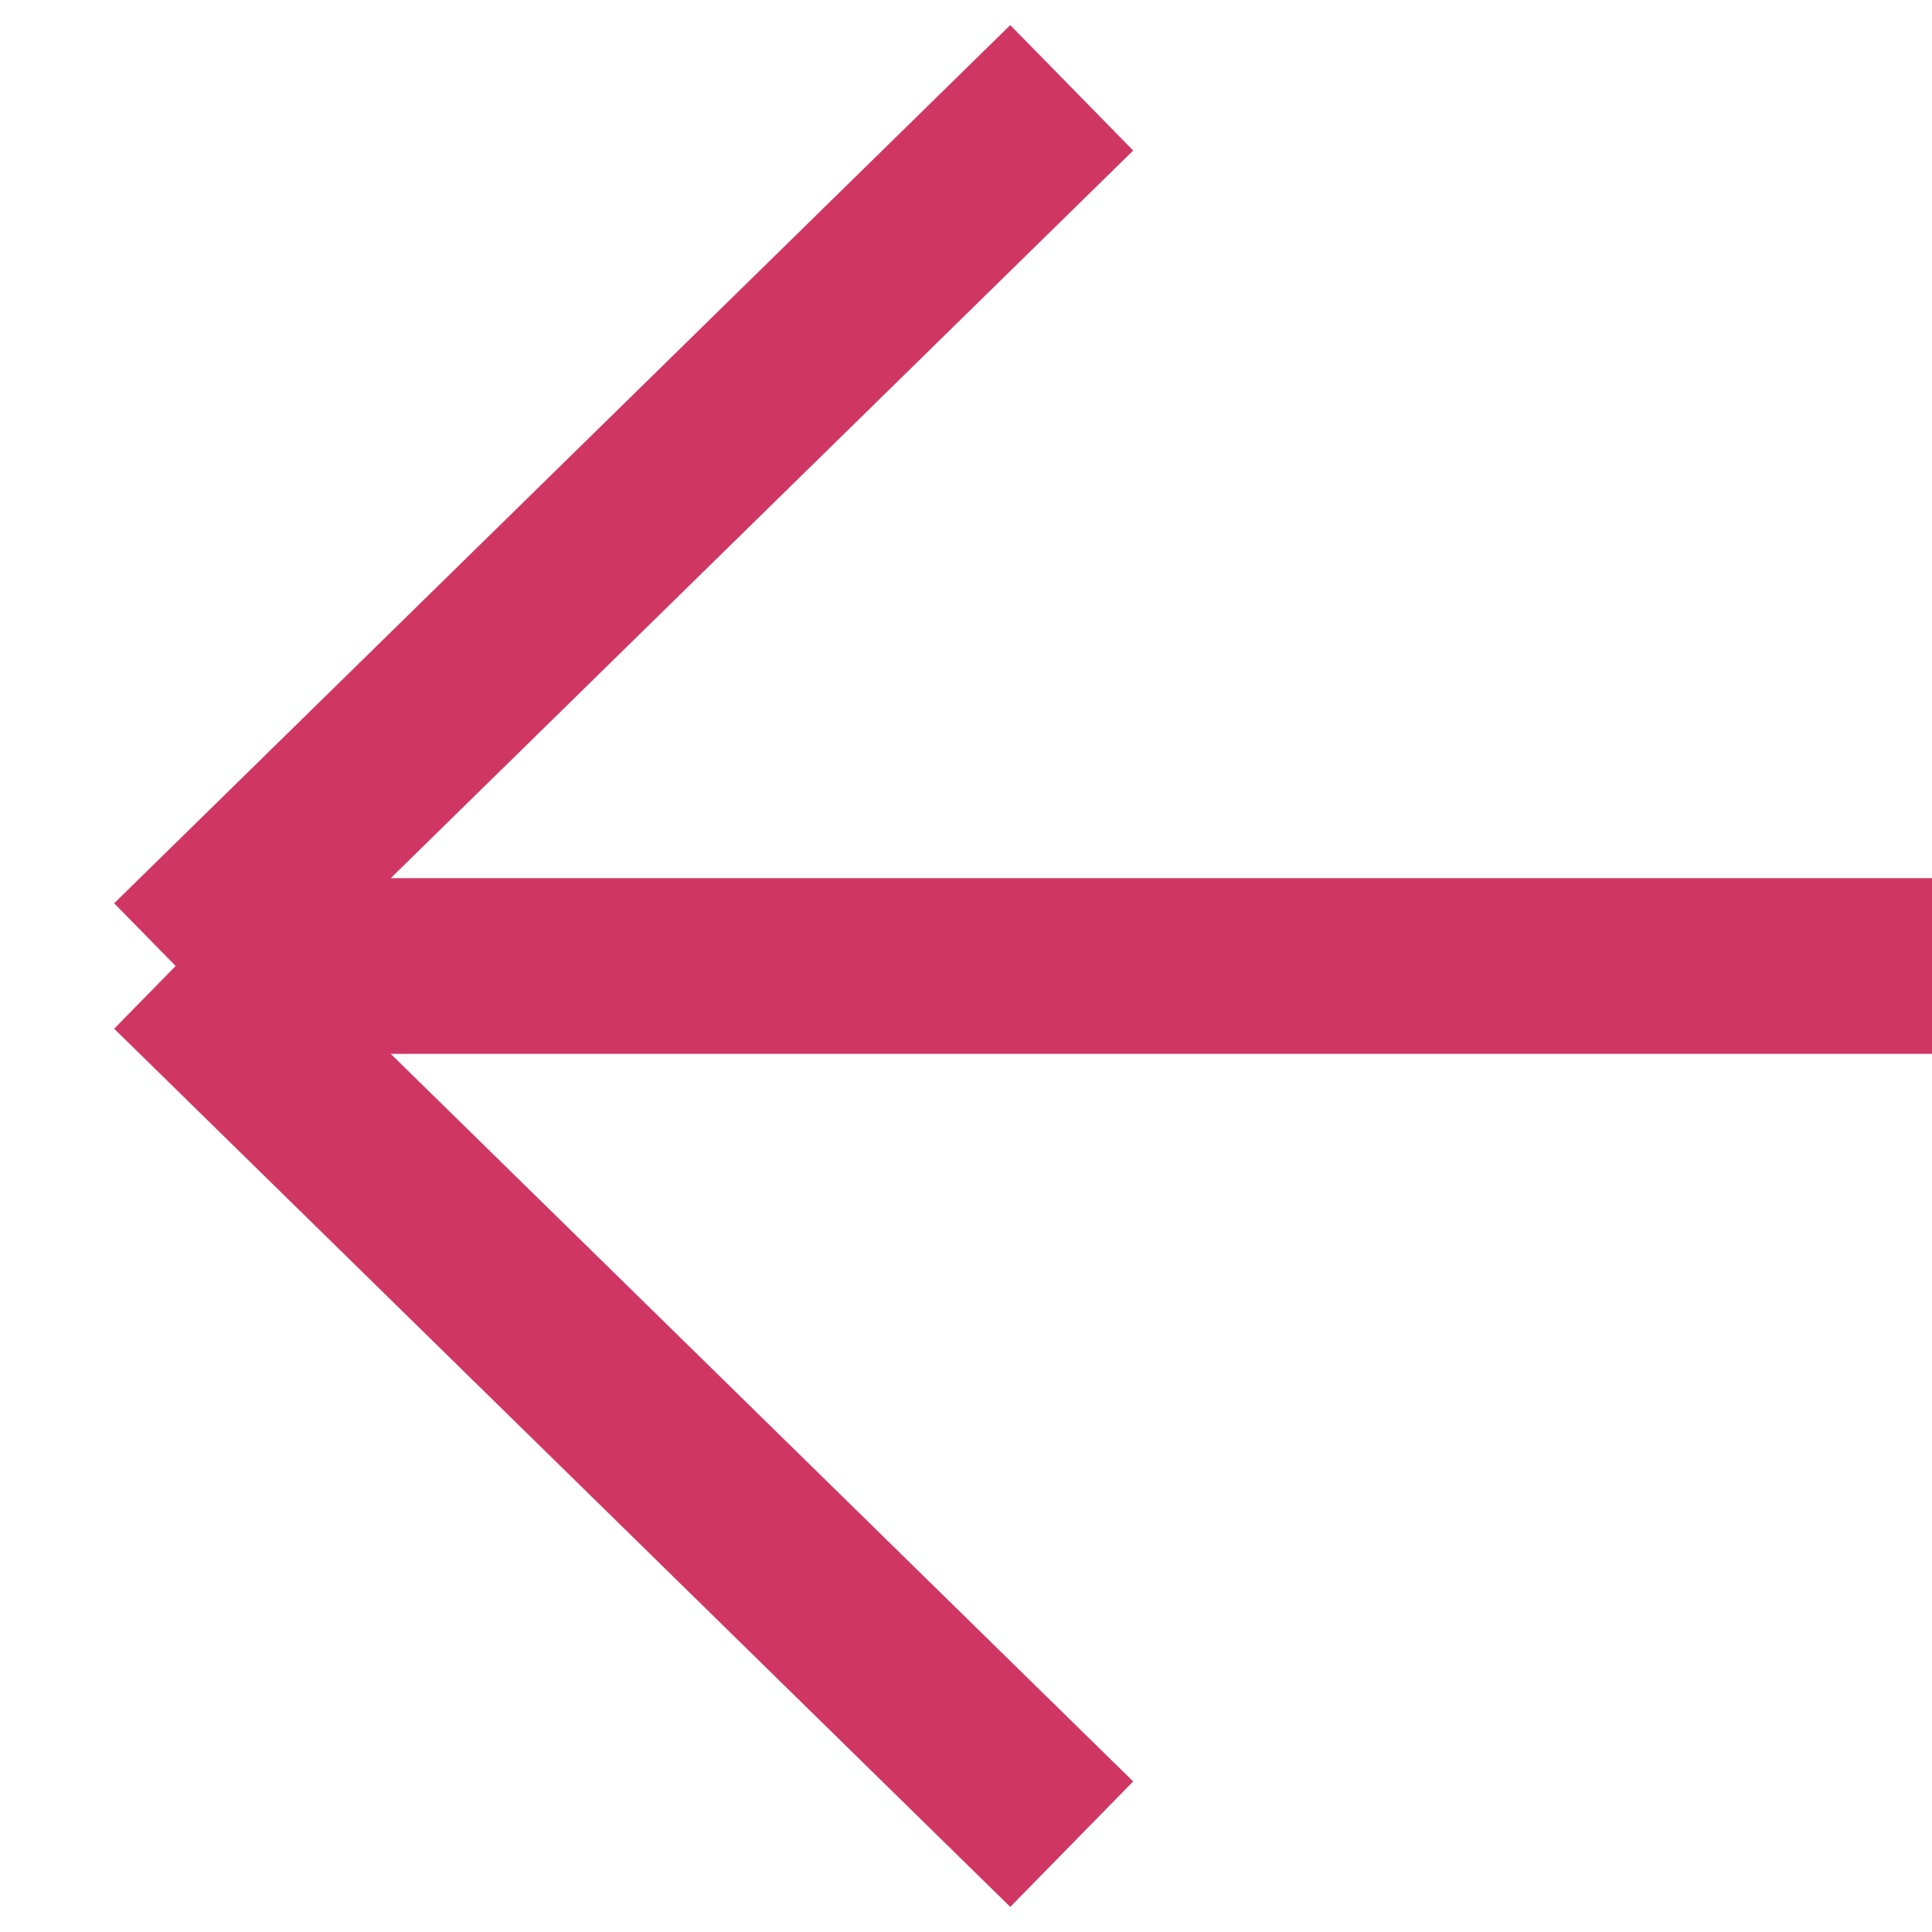
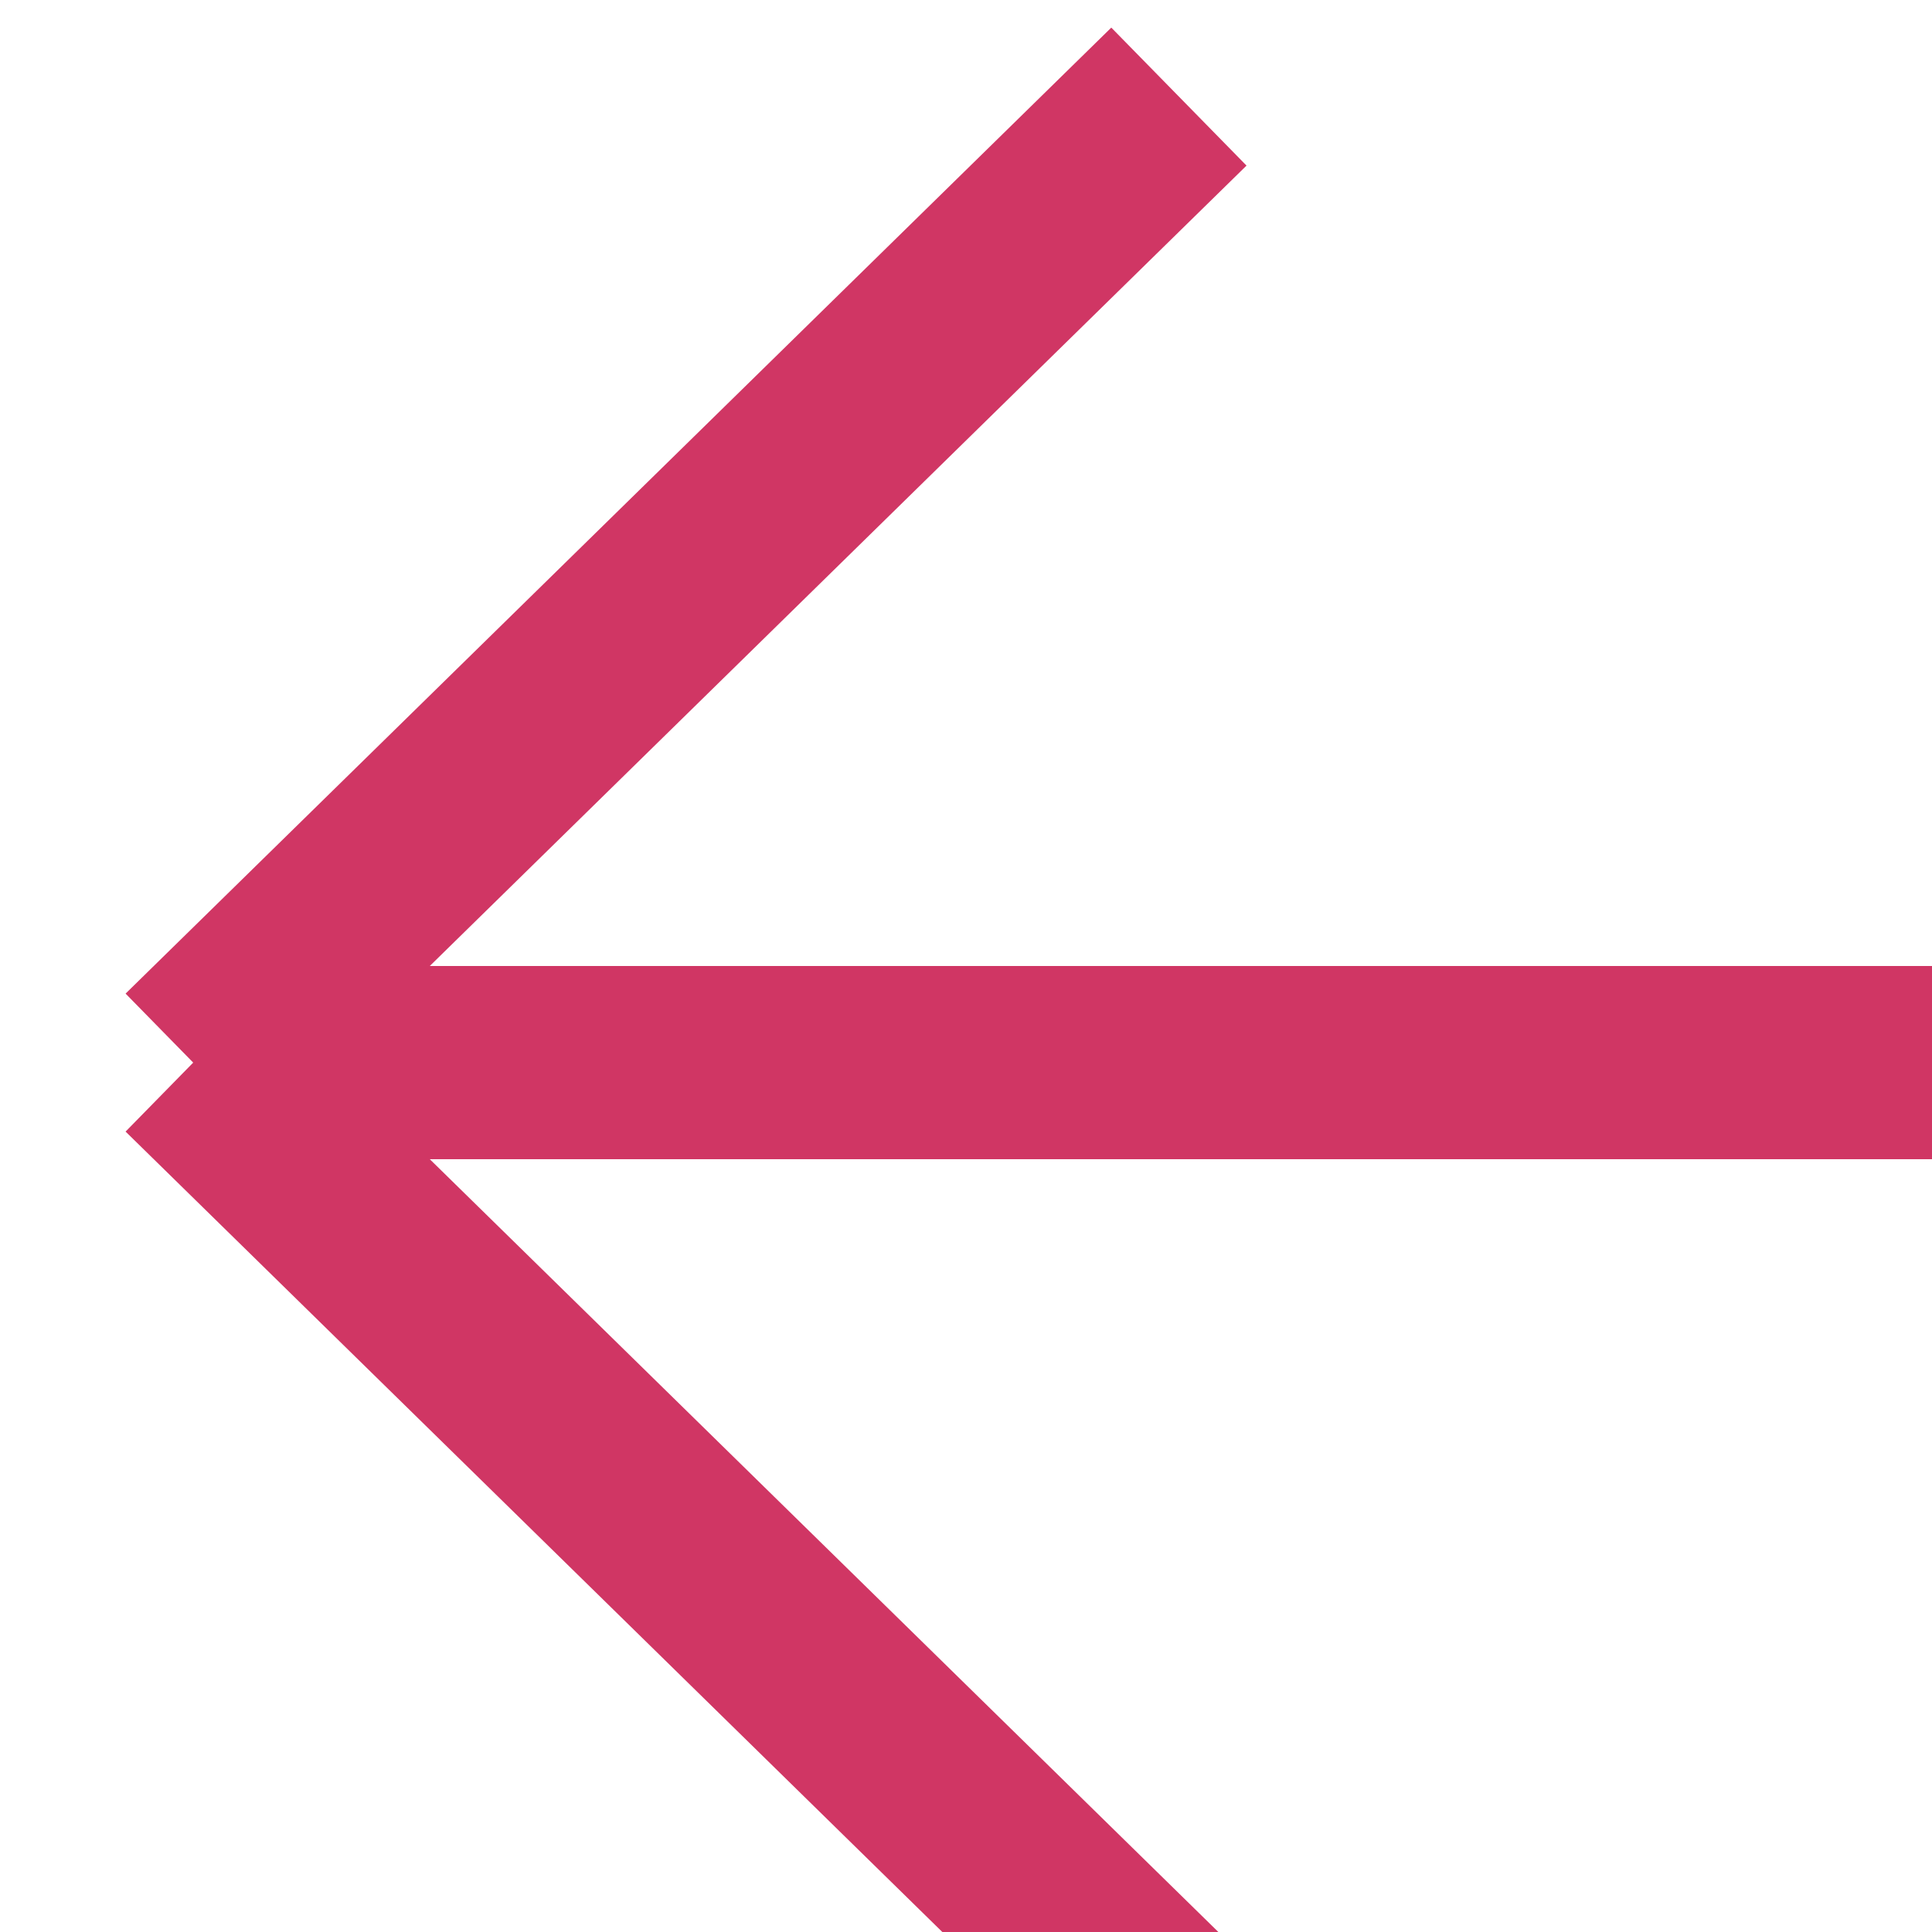
- <svg xmlns="http://www.w3.org/2000/svg" width="22" height="22" fill="none">
+ <svg xmlns="http://www.w3.org/2000/svg" width="20" height="20" fill="none">
  <path stroke="#D03664" stroke-width="2" d="M12.204 1 2 11m0 0 10.204 10M2 11h20" />
</svg>
